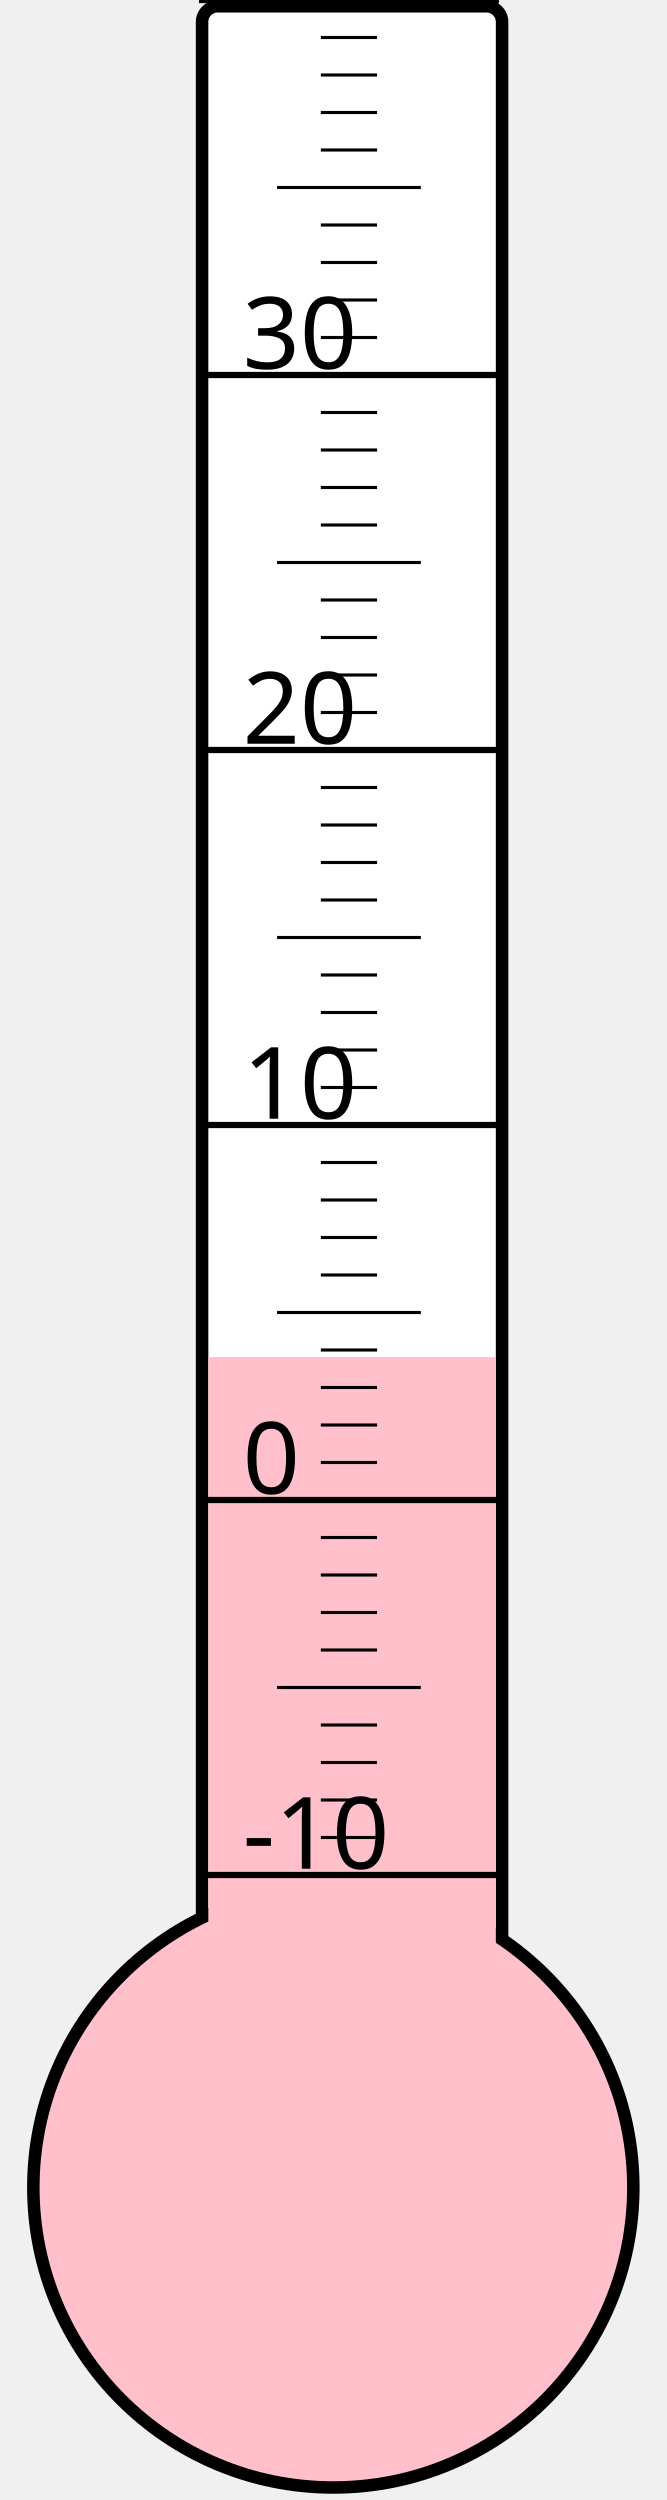
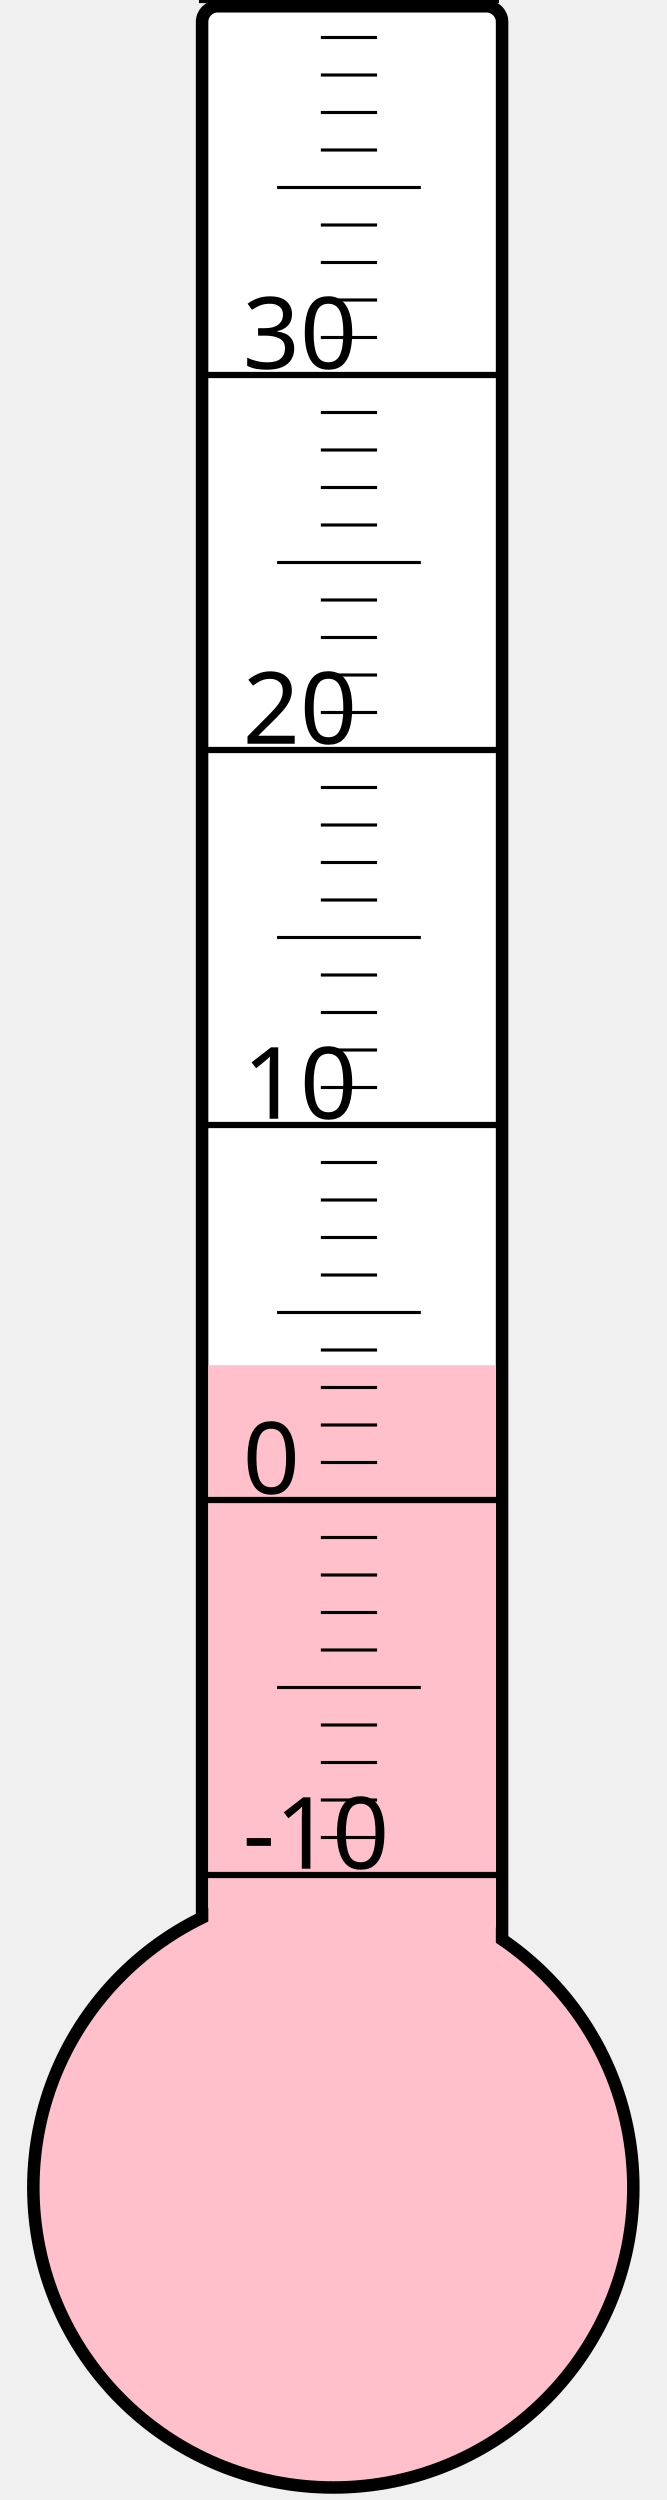
<svg xmlns="http://www.w3.org/2000/svg" width="40px" height="150px" viewBox="0 0 200 800">
  <rect width="200" height="800" x="0" y="0" style="fill: #ffffeb; fill-opacity: 0;" />
  <rect width="96" height="680" x="58" y="2" rx="5" ry="5" style="fill: white; fill-opacity: 1; stroke: black; stroke-width: 4;" />
  <circle cx="100" cy="700" r="96" style="fill: pink; stroke: black; stroke-width: 4;" />
-   <rect width="92" height="265.75" x="60" y="434.25" style="fill: pink; fill-opacity: 1; stroke-width: 0;" />
+   <rect width="92" height="263.125" x="60" y="436.875" style="fill: pink; fill-opacity: 1; stroke-width: 0;" />
  <text x="71" y="598" style="font-family: sans-serif; font-size: 24pt;">-10</text>
  <text x="71" y="478" style="font-family: sans-serif; font-size: 24pt;">0</text>
  <text x="71" y="358" style="font-family: sans-serif; font-size: 24pt;">10</text>
  <text x="71" y="238" style="font-family: sans-serif; font-size: 24pt;">20</text>
  <text x="71" y="118" style="font-family: sans-serif; font-size: 24pt;">30</text>
  <g style="stroke: black;">
    <line x1="57" y1="600" x2="153" y2="600" style="stroke-width: 2;" />
    <line x1="96" y1="588" x2="114" y2="588" style="stroke-width: 1;" />
    <line x1="96" y1="576" x2="114" y2="576" style="stroke-width: 1;" />
    <line x1="96" y1="564" x2="114" y2="564" style="stroke-width: 1;" />
    <line x1="96" y1="552" x2="114" y2="552" style="stroke-width: 1;" />
    <line x1="82" y1="540" x2="128" y2="540" style="stroke-width: 1;" />
    <line x1="96" y1="528" x2="114" y2="528" style="stroke-width: 1;" />
    <line x1="96" y1="516" x2="114" y2="516" style="stroke-width: 1;" />
    <line x1="96" y1="504" x2="114" y2="504" style="stroke-width: 1;" />
    <line x1="96" y1="492" x2="114" y2="492" style="stroke-width: 1;" />
    <line x1="57" y1="480" x2="153" y2="480" style="stroke-width: 2;" />
    <line x1="96" y1="468" x2="114" y2="468" style="stroke-width: 1;" />
    <line x1="96" y1="456" x2="114" y2="456" style="stroke-width: 1;" />
    <line x1="96" y1="444" x2="114" y2="444" style="stroke-width: 1;" />
    <line x1="96" y1="432" x2="114" y2="432" style="stroke-width: 1;" />
    <line x1="82" y1="420" x2="128" y2="420" style="stroke-width: 1;" />
    <line x1="96" y1="408" x2="114" y2="408" style="stroke-width: 1;" />
    <line x1="96" y1="396" x2="114" y2="396" style="stroke-width: 1;" />
    <line x1="96" y1="384" x2="114" y2="384" style="stroke-width: 1;" />
    <line x1="96" y1="372" x2="114" y2="372" style="stroke-width: 1;" />
    <line x1="57" y1="360" x2="153" y2="360" style="stroke-width: 2;" />
    <line x1="96" y1="348" x2="114" y2="348" style="stroke-width: 1;" />
    <line x1="96" y1="336" x2="114" y2="336" style="stroke-width: 1;" />
    <line x1="96" y1="324" x2="114" y2="324" style="stroke-width: 1;" />
    <line x1="96" y1="312" x2="114" y2="312" style="stroke-width: 1;" />
    <line x1="82" y1="300" x2="128" y2="300" style="stroke-width: 1;" />
    <line x1="96" y1="288" x2="114" y2="288" style="stroke-width: 1;" />
    <line x1="96" y1="276" x2="114" y2="276" style="stroke-width: 1;" />
    <line x1="96" y1="264" x2="114" y2="264" style="stroke-width: 1;" />
    <line x1="96" y1="252" x2="114" y2="252" style="stroke-width: 1;" />
    <line x1="57" y1="240" x2="153" y2="240" style="stroke-width: 2;" />
    <line x1="96" y1="228" x2="114" y2="228" style="stroke-width: 1;" />
    <line x1="96" y1="216" x2="114" y2="216" style="stroke-width: 1;" />
    <line x1="96" y1="204" x2="114" y2="204" style="stroke-width: 1;" />
    <line x1="96" y1="192" x2="114" y2="192" style="stroke-width: 1;" />
    <line x1="82" y1="180" x2="128" y2="180" style="stroke-width: 1;" />
    <line x1="96" y1="168" x2="114" y2="168" style="stroke-width: 1;" />
    <line x1="96" y1="156" x2="114" y2="156" style="stroke-width: 1;" />
    <line x1="96" y1="144" x2="114" y2="144" style="stroke-width: 1;" />
    <line x1="96" y1="132" x2="114" y2="132" style="stroke-width: 1;" />
    <line x1="57" y1="120" x2="153" y2="120" style="stroke-width: 2;" />
    <line x1="96" y1="108" x2="114" y2="108" style="stroke-width: 1;" />
    <line x1="96" y1="96" x2="114" y2="96" style="stroke-width: 1;" />
    <line x1="96" y1="84" x2="114" y2="84" style="stroke-width: 1;" />
    <line x1="96" y1="72" x2="114" y2="72" style="stroke-width: 1;" />
    <line x1="82" y1="60" x2="128" y2="60" style="stroke-width: 1;" />
    <line x1="96" y1="48" x2="114" y2="48" style="stroke-width: 1;" />
    <line x1="96" y1="36" x2="114" y2="36" style="stroke-width: 1;" />
    <line x1="96" y1="24" x2="114" y2="24" style="stroke-width: 1;" />
    <line x1="96" y1="12" x2="114" y2="12" style="stroke-width: 1;" />
    <line x1="57" y1="0" x2="153" y2="0" style="stroke-width: 2;" />
  </g>
</svg>
